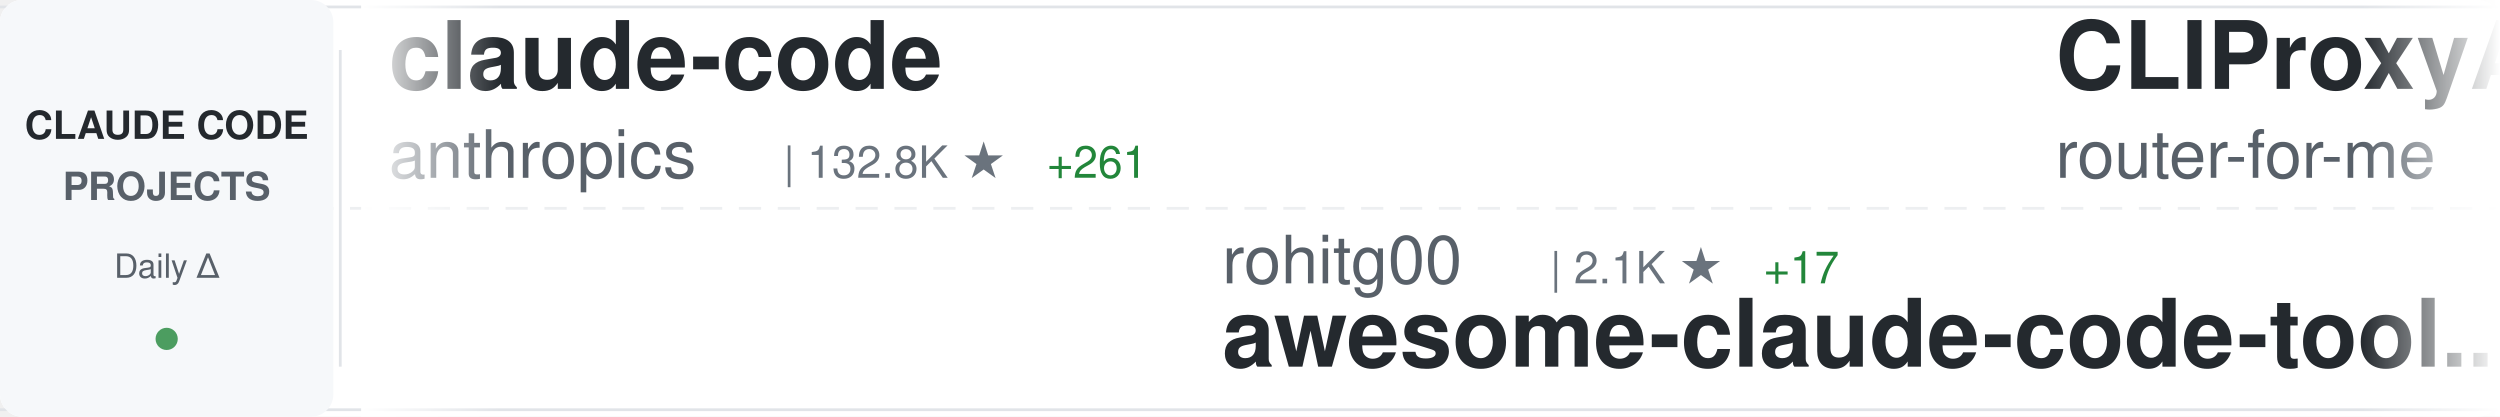
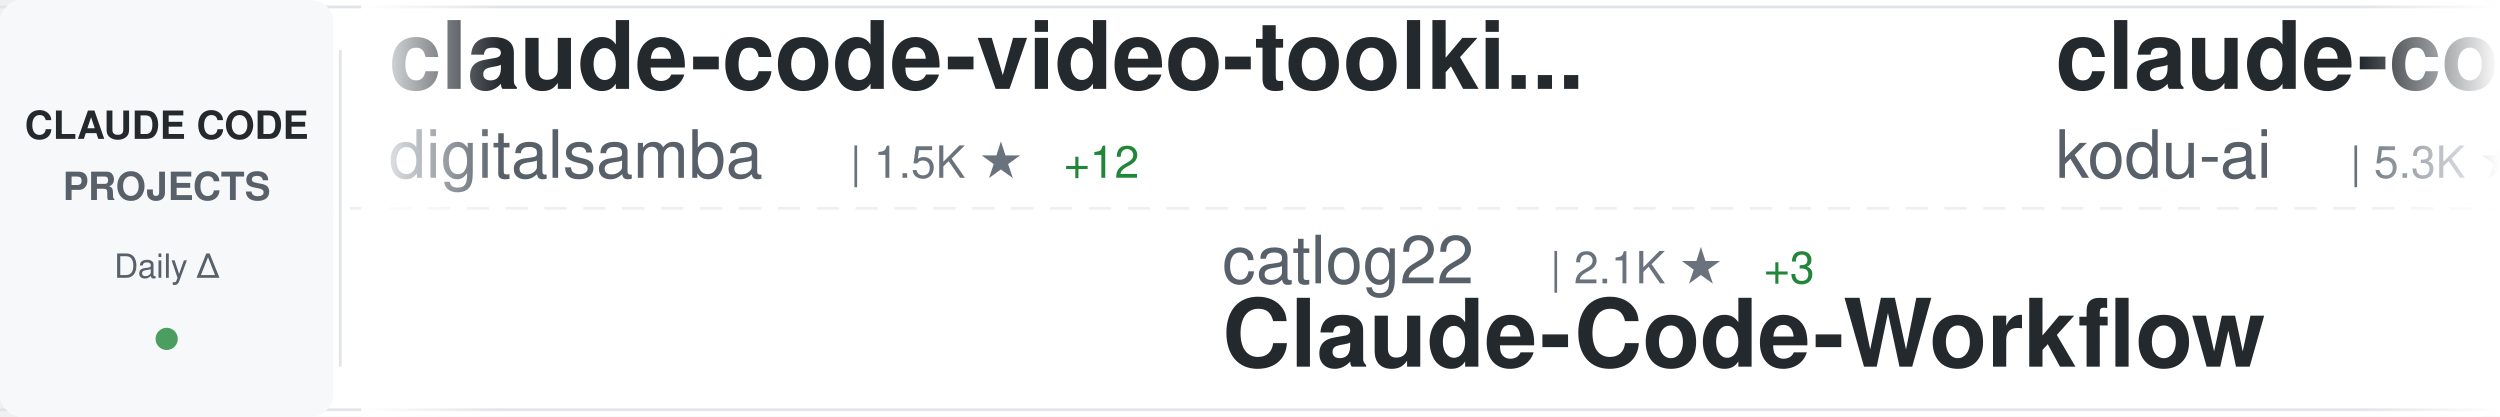
<svg xmlns="http://www.w3.org/2000/svg" width="900" height="150">
  <defs>
    <linearGradient id="awesomeLeftFade" x1="0%" y1="0%" x2="100%" y2="0%">
      <stop offset="0%" style="stop-color:#ffffff;stop-opacity:1" />
      <stop offset="100%" style="stop-color:#ffffff;stop-opacity:0" />
    </linearGradient>
    <linearGradient id="awesomeRightFade" x1="0%" y1="0%" x2="100%" y2="0%">
      <stop offset="0%" style="stop-color:#ffffff;stop-opacity:0" />
      <stop offset="100%" style="stop-color:#ffffff;stop-opacity:1" />
    </linearGradient>
  </defs>
  <rect width="900" height="150" fill="#ffffff" rx="8" />
  <rect x="0" y="2" width="900" height="1" fill="#e1e4e8" />
  <rect x="0" y="147" width="900" height="1" fill="#e1e4e8" />
  <line x1="0" y1="75" x2="900" y2="75" stroke="#e1e4e8" stroke-width="1" stroke-dasharray="8 6" opacity="0.6" />
  <rect x="0" y="0" width="120" height="150" fill="#f6f8fa" rx="8" />
  <text x="60" y="50" font-family="-apple-system, BlinkMacSystemFont, 'Segoe UI', Helvetica, Arial, sans-serif" font-size="14" font-weight="600" fill="#24292e" text-anchor="middle">CLAUDE CODE</text>
  <text x="60" y="72" font-family="-apple-system, BlinkMacSystemFont, 'Segoe UI', Helvetica, Arial, sans-serif" font-size="14" font-weight="600" fill="#586069" text-anchor="middle">PROJECTS</text>
  <text x="60" y="100" font-family="-apple-system, BlinkMacSystemFont, 'Segoe UI', Helvetica, Arial, sans-serif" font-size="12" font-weight="500" fill="#586069" text-anchor="middle">Daily Δ</text>
  <circle cx="60" cy="122" r="4" fill="#22863a" opacity="0.8" />
  <rect x="122" y="18" width="1" height="114" fill="#e1e4e8" />
  <clipPath id="awesomeTickerClip">
    <rect x="130" y="0" width="770" height="150" />
  </clipPath>
  <g clip-path="url(#awesomeTickerClip)">
    <g id="awesomeTickerItems">
      <animateTransform attributeName="transform" attributeType="XML" type="translate" from="0 0" to="-3000 0" dur="54s" repeatCount="indefinite" />
      <g transform="translate(0, 0)">
-         <text x="140" y="32" font-family="-apple-system, BlinkMacSystemFont, 'Segoe UI', Helvetica, Arial, sans-serif" font-size="34" font-weight="600" fill="#24292e">claude-code</text>
-         <text x="140" y="64" font-family="-apple-system, BlinkMacSystemFont, 'Segoe UI', Helvetica, Arial, sans-serif" font-size="24" font-weight="400" fill="#586069">anthropics</text>
-         <text x="282" y="64" font-family="-apple-system, BlinkMacSystemFont, 'Segoe UI', Helvetica, Arial, sans-serif" font-size="16" font-weight="500" fill="#6a737d">| 132.8K ★</text>
-         <text x="377" y="64" font-family="-apple-system, BlinkMacSystemFont, 'Segoe UI', Helvetica, Arial, sans-serif" font-size="16" font-weight="500" fill="#22863a"> +261</text>
+         <text x="140" y="32" font-family="-apple-system, BlinkMacSystemFont, 'Segoe UI', Helvetica, Arial, sans-serif" font-size="34" font-weight="600" fill="#24292e">claude-code-video-toolki...</text>
+         <text x="140" y="64" font-family="-apple-system, BlinkMacSystemFont, 'Segoe UI', Helvetica, Arial, sans-serif" font-size="24" font-weight="400" fill="#586069">digitalsamba</text>
+         <text x="306" y="64" font-family="-apple-system, BlinkMacSystemFont, 'Segoe UI', Helvetica, Arial, sans-serif" font-size="16" font-weight="500" fill="#6a737d">| 1.5K ★</text>
+         <text x="383" y="64" font-family="-apple-system, BlinkMacSystemFont, 'Segoe UI', Helvetica, Arial, sans-serif" font-size="16" font-weight="500" fill="#22863a"> +12</text>
      </g>
      <g transform="translate(300, 0)">
-         <text x="140" y="102" font-family="-apple-system, BlinkMacSystemFont, 'Segoe UI', Helvetica, Arial, sans-serif" font-size="24" font-weight="400" fill="#586069">rohitg00</text>
+         <text x="140" y="102" font-family="-apple-system, BlinkMacSystemFont, 'Segoe UI', Helvetica, Arial, sans-serif" font-size="24" font-weight="400" fill="#586069">catlog22</text>
        <text x="258" y="102" font-family="-apple-system, BlinkMacSystemFont, 'Segoe UI', Helvetica, Arial, sans-serif" font-size="16" font-weight="500" fill="#6a737d">| 2.1K ★</text>
-         <text x="335" y="102" font-family="-apple-system, BlinkMacSystemFont, 'Segoe UI', Helvetica, Arial, sans-serif" font-size="16" font-weight="500" fill="#22863a"> +17</text>
-         <text x="140" y="132" font-family="-apple-system, BlinkMacSystemFont, 'Segoe UI', Helvetica, Arial, sans-serif" font-size="34" font-weight="600" fill="#24292e">awesome-claude-code-tool...</text>
+         <text x="335" y="102" font-family="-apple-system, BlinkMacSystemFont, 'Segoe UI', Helvetica, Arial, sans-serif" font-size="16" font-weight="500" fill="#22863a"> +3</text>
+         <text x="140" y="132" font-family="-apple-system, BlinkMacSystemFont, 'Segoe UI', Helvetica, Arial, sans-serif" font-size="34" font-weight="600" fill="#24292e">Claude-Code-Workflow</text>
      </g>
      <g transform="translate(600, 0)">
-         <text x="140" y="32" font-family="-apple-system, BlinkMacSystemFont, 'Segoe UI', Helvetica, Arial, sans-serif" font-size="34" font-weight="600" fill="#24292e">CLIProxyAPI</text>
-         <text x="140" y="64" font-family="-apple-system, BlinkMacSystemFont, 'Segoe UI', Helvetica, Arial, sans-serif" font-size="24" font-weight="400" fill="#586069">router-for-me</text>
-         <text x="318" y="64" font-family="-apple-system, BlinkMacSystemFont, 'Segoe UI', Helvetica, Arial, sans-serif" font-size="16" font-weight="500" fill="#6a737d">| 37.7K ★</text>
-         <text x="404" y="64" font-family="-apple-system, BlinkMacSystemFont, 'Segoe UI', Helvetica, Arial, sans-serif" font-size="16" font-weight="500" fill="#22863a"> +105</text>
+         <text x="140" y="32" font-family="-apple-system, BlinkMacSystemFont, 'Segoe UI', Helvetica, Arial, sans-serif" font-size="34" font-weight="600" fill="#24292e">claude-coder</text>
+         <text x="140" y="64" font-family="-apple-system, BlinkMacSystemFont, 'Segoe UI', Helvetica, Arial, sans-serif" font-size="24" font-weight="400" fill="#586069">kodu-ai</text>
+         <text x="246" y="64" font-family="-apple-system, BlinkMacSystemFont, 'Segoe UI', Helvetica, Arial, sans-serif" font-size="16" font-weight="500" fill="#6a737d">| 5.3K ★</text>
      </g>
      <g transform="translate(900, 0)">
-         <text x="140" y="102" font-family="-apple-system, BlinkMacSystemFont, 'Segoe UI', Helvetica, Arial, sans-serif" font-size="24" font-weight="400" fill="#586069">centminmod</text>
-         <text x="282" y="102" font-family="-apple-system, BlinkMacSystemFont, 'Segoe UI', Helvetica, Arial, sans-serif" font-size="16" font-weight="500" fill="#6a737d">| 2.4K ★</text>
-         <text x="359" y="102" font-family="-apple-system, BlinkMacSystemFont, 'Segoe UI', Helvetica, Arial, sans-serif" font-size="16" font-weight="500" fill="#22863a"> +3</text>
-         <text x="140" y="132" font-family="-apple-system, BlinkMacSystemFont, 'Segoe UI', Helvetica, Arial, sans-serif" font-size="34" font-weight="600" fill="#24292e">my-claude-code-setup</text>
+         <text x="140" y="102" font-family="-apple-system, BlinkMacSystemFont, 'Segoe UI', Helvetica, Arial, sans-serif" font-size="24" font-weight="400" fill="#586069">zstmfhy</text>
+         <text x="246" y="102" font-family="-apple-system, BlinkMacSystemFont, 'Segoe UI', Helvetica, Arial, sans-serif" font-size="16" font-weight="500" fill="#6a737d">| 190 ★</text>
+         <text x="140" y="132" font-family="-apple-system, BlinkMacSystemFont, 'Segoe UI', Helvetica, Arial, sans-serif" font-size="34" font-weight="600" fill="#24292e">Claude-code</text>
      </g>
      <g transform="translate(1200, 0)">
-         <text x="140" y="32" font-family="-apple-system, BlinkMacSystemFont, 'Segoe UI', Helvetica, Arial, sans-serif" font-size="34" font-weight="600" fill="#24292e">claude-code-cheat-sheet</text>
-         <text x="140" y="64" font-family="-apple-system, BlinkMacSystemFont, 'Segoe UI', Helvetica, Arial, sans-serif" font-size="24" font-weight="400" fill="#586069">Njengah</text>
-         <text x="246" y="64" font-family="-apple-system, BlinkMacSystemFont, 'Segoe UI', Helvetica, Arial, sans-serif" font-size="16" font-weight="500" fill="#6a737d">| 1.8K ★</text>
+         <text x="140" y="32" font-family="-apple-system, BlinkMacSystemFont, 'Segoe UI', Helvetica, Arial, sans-serif" font-size="34" font-weight="600" fill="#24292e">edmunds-claude-code</text>
+         <text x="140" y="64" font-family="-apple-system, BlinkMacSystemFont, 'Segoe UI', Helvetica, Arial, sans-serif" font-size="24" font-weight="400" fill="#586069">edmund-io</text>
+         <text x="270" y="64" font-family="-apple-system, BlinkMacSystemFont, 'Segoe UI', Helvetica, Arial, sans-serif" font-size="16" font-weight="500" fill="#6a737d">| 1.5K ★</text>
+         <text x="347" y="64" font-family="-apple-system, BlinkMacSystemFont, 'Segoe UI', Helvetica, Arial, sans-serif" font-size="16" font-weight="500" fill="#22863a"> +1</text>
      </g>
      <g transform="translate(1500, 0)">
-         <text x="140" y="102" font-family="-apple-system, BlinkMacSystemFont, 'Segoe UI', Helvetica, Arial, sans-serif" font-size="24" font-weight="400" fill="#586069">pedrohcgs</text>
-         <text x="270" y="102" font-family="-apple-system, BlinkMacSystemFont, 'Segoe UI', Helvetica, Arial, sans-serif" font-size="16" font-weight="500" fill="#6a737d">| 1.3K ★</text>
-         <text x="140" y="132" font-family="-apple-system, BlinkMacSystemFont, 'Segoe UI', Helvetica, Arial, sans-serif" font-size="34" font-weight="600" fill="#24292e">claude-code-my-workflow</text>
+         <text x="140" y="102" font-family="-apple-system, BlinkMacSystemFont, 'Segoe UI', Helvetica, Arial, sans-serif" font-size="24" font-weight="400" fill="#586069">RichardAtCT</text>
+         <text x="294" y="102" font-family="-apple-system, BlinkMacSystemFont, 'Segoe UI', Helvetica, Arial, sans-serif" font-size="16" font-weight="500" fill="#6a737d">| 2.7K ★</text>
+         <text x="371" y="102" font-family="-apple-system, BlinkMacSystemFont, 'Segoe UI', Helvetica, Arial, sans-serif" font-size="16" font-weight="500" fill="#22863a"> +2</text>
+         <text x="140" y="132" font-family="-apple-system, BlinkMacSystemFont, 'Segoe UI', Helvetica, Arial, sans-serif" font-size="34" font-weight="600" fill="#24292e">claude-code-telegram</text>
      </g>
      <g transform="translate(1800, 0)">
-         <text x="140" y="32" font-family="-apple-system, BlinkMacSystemFont, 'Segoe UI', Helvetica, Arial, sans-serif" font-size="34" font-weight="600" fill="#24292e">awesome-claude-code</text>
-         <text x="140" y="64" font-family="-apple-system, BlinkMacSystemFont, 'Segoe UI', Helvetica, Arial, sans-serif" font-size="24" font-weight="400" fill="#586069">jqueryscript</text>
-         <text x="306" y="64" font-family="-apple-system, BlinkMacSystemFont, 'Segoe UI', Helvetica, Arial, sans-serif" font-size="16" font-weight="500" fill="#6a737d">| 426 ★</text>
-         <text x="374" y="64" font-family="-apple-system, BlinkMacSystemFont, 'Segoe UI', Helvetica, Arial, sans-serif" font-size="16" font-weight="500" fill="#22863a"> +1</text>
+         <text x="140" y="32" font-family="-apple-system, BlinkMacSystemFont, 'Segoe UI', Helvetica, Arial, sans-serif" font-size="34" font-weight="600" fill="#24292e">claude-code-ultimate-gui...</text>
+         <text x="140" y="64" font-family="-apple-system, BlinkMacSystemFont, 'Segoe UI', Helvetica, Arial, sans-serif" font-size="24" font-weight="400" fill="#586069">FlorianBruniaux</text>
+         <text x="342" y="64" font-family="-apple-system, BlinkMacSystemFont, 'Segoe UI', Helvetica, Arial, sans-serif" font-size="16" font-weight="500" fill="#6a737d">| 5.1K ★</text>
+         <text x="419" y="64" font-family="-apple-system, BlinkMacSystemFont, 'Segoe UI', Helvetica, Arial, sans-serif" font-size="16" font-weight="500" fill="#22863a"> +16</text>
      </g>
      <g transform="translate(2100, 0)">
-         <text x="140" y="102" font-family="-apple-system, BlinkMacSystemFont, 'Segoe UI', Helvetica, Arial, sans-serif" font-size="24" font-weight="400" fill="#586069">1rgs</text>
-         <text x="210" y="102" font-family="-apple-system, BlinkMacSystemFont, 'Segoe UI', Helvetica, Arial, sans-serif" font-size="16" font-weight="500" fill="#6a737d">| 3.6K ★</text>
-         <text x="140" y="132" font-family="-apple-system, BlinkMacSystemFont, 'Segoe UI', Helvetica, Arial, sans-serif" font-size="34" font-weight="600" fill="#24292e">claude-code-proxy</text>
+         <text x="140" y="102" font-family="-apple-system, BlinkMacSystemFont, 'Segoe UI', Helvetica, Arial, sans-serif" font-size="24" font-weight="400" fill="#586069">hangsman</text>
+         <text x="258" y="102" font-family="-apple-system, BlinkMacSystemFont, 'Segoe UI', Helvetica, Arial, sans-serif" font-size="16" font-weight="500" fill="#6a737d">| 786 ★</text>
+         <text x="140" y="132" font-family="-apple-system, BlinkMacSystemFont, 'Segoe UI', Helvetica, Arial, sans-serif" font-size="34" font-weight="600" fill="#24292e">claude-code-source</text>
      </g>
      <g transform="translate(2400, 0)">
-         <text x="140" y="32" font-family="-apple-system, BlinkMacSystemFont, 'Segoe UI', Helvetica, Arial, sans-serif" font-size="34" font-weight="600" fill="#24292e">claude-code</text>
-         <text x="140" y="64" font-family="-apple-system, BlinkMacSystemFont, 'Segoe UI', Helvetica, Arial, sans-serif" font-size="24" font-weight="400" fill="#586069">VineeTagarwaL-code</text>
-         <text x="378" y="64" font-family="-apple-system, BlinkMacSystemFont, 'Segoe UI', Helvetica, Arial, sans-serif" font-size="16" font-weight="500" fill="#6a737d">| 276 ★</text>
+         <text x="140" y="32" font-family="-apple-system, BlinkMacSystemFont, 'Segoe UI', Helvetica, Arial, sans-serif" font-size="34" font-weight="600" fill="#24292e">Claude-Code</text>
+         <text x="140" y="64" font-family="-apple-system, BlinkMacSystemFont, 'Segoe UI', Helvetica, Arial, sans-serif" font-size="24" font-weight="400" fill="#586069">pengchengneo</text>
+         <text x="306" y="64" font-family="-apple-system, BlinkMacSystemFont, 'Segoe UI', Helvetica, Arial, sans-serif" font-size="16" font-weight="500" fill="#6a737d">| 1.5K ★</text>
+         <text x="383" y="64" font-family="-apple-system, BlinkMacSystemFont, 'Segoe UI', Helvetica, Arial, sans-serif" font-size="16" font-weight="500" fill="#22863a"> +5</text>
      </g>
      <g transform="translate(2700, 0)">
-         <text x="140" y="102" font-family="-apple-system, BlinkMacSystemFont, 'Segoe UI', Helvetica, Arial, sans-serif" font-size="24" font-weight="400" fill="#586069">freestylefly</text>
-         <text x="306" y="102" font-family="-apple-system, BlinkMacSystemFont, 'Segoe UI', Helvetica, Arial, sans-serif" font-size="16" font-weight="500" fill="#6a737d">| 126 ★</text>
-         <text x="140" y="132" font-family="-apple-system, BlinkMacSystemFont, 'Segoe UI', Helvetica, Arial, sans-serif" font-size="34" font-weight="600" fill="#24292e">claude-code</text>
+         <text x="140" y="102" font-family="-apple-system, BlinkMacSystemFont, 'Segoe UI', Helvetica, Arial, sans-serif" font-size="24" font-weight="400" fill="#586069">alirezarezvani</text>
+         <text x="330" y="102" font-family="-apple-system, BlinkMacSystemFont, 'Segoe UI', Helvetica, Arial, sans-serif" font-size="16" font-weight="500" fill="#6a737d">| 18.3K ★</text>
+         <text x="416" y="102" font-family="-apple-system, BlinkMacSystemFont, 'Segoe UI', Helvetica, Arial, sans-serif" font-size="16" font-weight="500" fill="#22863a"> +101</text>
+         <text x="140" y="132" font-family="-apple-system, BlinkMacSystemFont, 'Segoe UI', Helvetica, Arial, sans-serif" font-size="34" font-weight="600" fill="#24292e">claude-skills</text>
      </g>
      <g transform="translate(3000, 0)">
-         <text x="140" y="32" font-family="-apple-system, BlinkMacSystemFont, 'Segoe UI', Helvetica, Arial, sans-serif" font-size="34" font-weight="600" fill="#24292e">claude-code</text>
-         <text x="140" y="64" font-family="-apple-system, BlinkMacSystemFont, 'Segoe UI', Helvetica, Arial, sans-serif" font-size="24" font-weight="400" fill="#586069">anthropics</text>
-         <text x="282" y="64" font-family="-apple-system, BlinkMacSystemFont, 'Segoe UI', Helvetica, Arial, sans-serif" font-size="16" font-weight="500" fill="#6a737d">| 132.8K ★</text>
-         <text x="377" y="64" font-family="-apple-system, BlinkMacSystemFont, 'Segoe UI', Helvetica, Arial, sans-serif" font-size="16" font-weight="500" fill="#22863a"> +261</text>
+         <text x="140" y="32" font-family="-apple-system, BlinkMacSystemFont, 'Segoe UI', Helvetica, Arial, sans-serif" font-size="34" font-weight="600" fill="#24292e">claude-code-video-toolki...</text>
+         <text x="140" y="64" font-family="-apple-system, BlinkMacSystemFont, 'Segoe UI', Helvetica, Arial, sans-serif" font-size="24" font-weight="400" fill="#586069">digitalsamba</text>
+         <text x="306" y="64" font-family="-apple-system, BlinkMacSystemFont, 'Segoe UI', Helvetica, Arial, sans-serif" font-size="16" font-weight="500" fill="#6a737d">| 1.5K ★</text>
+         <text x="383" y="64" font-family="-apple-system, BlinkMacSystemFont, 'Segoe UI', Helvetica, Arial, sans-serif" font-size="16" font-weight="500" fill="#22863a"> +12</text>
      </g>
      <g transform="translate(3300, 0)">
-         <text x="140" y="102" font-family="-apple-system, BlinkMacSystemFont, 'Segoe UI', Helvetica, Arial, sans-serif" font-size="24" font-weight="400" fill="#586069">rohitg00</text>
+         <text x="140" y="102" font-family="-apple-system, BlinkMacSystemFont, 'Segoe UI', Helvetica, Arial, sans-serif" font-size="24" font-weight="400" fill="#586069">catlog22</text>
        <text x="258" y="102" font-family="-apple-system, BlinkMacSystemFont, 'Segoe UI', Helvetica, Arial, sans-serif" font-size="16" font-weight="500" fill="#6a737d">| 2.1K ★</text>
-         <text x="335" y="102" font-family="-apple-system, BlinkMacSystemFont, 'Segoe UI', Helvetica, Arial, sans-serif" font-size="16" font-weight="500" fill="#22863a"> +17</text>
-         <text x="140" y="132" font-family="-apple-system, BlinkMacSystemFont, 'Segoe UI', Helvetica, Arial, sans-serif" font-size="34" font-weight="600" fill="#24292e">awesome-claude-code-tool...</text>
+         <text x="335" y="102" font-family="-apple-system, BlinkMacSystemFont, 'Segoe UI', Helvetica, Arial, sans-serif" font-size="16" font-weight="500" fill="#22863a"> +3</text>
+         <text x="140" y="132" font-family="-apple-system, BlinkMacSystemFont, 'Segoe UI', Helvetica, Arial, sans-serif" font-size="34" font-weight="600" fill="#24292e">Claude-Code-Workflow</text>
      </g>
      <g transform="translate(3600, 0)">
-         <text x="140" y="32" font-family="-apple-system, BlinkMacSystemFont, 'Segoe UI', Helvetica, Arial, sans-serif" font-size="34" font-weight="600" fill="#24292e">CLIProxyAPI</text>
-         <text x="140" y="64" font-family="-apple-system, BlinkMacSystemFont, 'Segoe UI', Helvetica, Arial, sans-serif" font-size="24" font-weight="400" fill="#586069">router-for-me</text>
-         <text x="318" y="64" font-family="-apple-system, BlinkMacSystemFont, 'Segoe UI', Helvetica, Arial, sans-serif" font-size="16" font-weight="500" fill="#6a737d">| 37.7K ★</text>
-         <text x="404" y="64" font-family="-apple-system, BlinkMacSystemFont, 'Segoe UI', Helvetica, Arial, sans-serif" font-size="16" font-weight="500" fill="#22863a"> +105</text>
+         <text x="140" y="32" font-family="-apple-system, BlinkMacSystemFont, 'Segoe UI', Helvetica, Arial, sans-serif" font-size="34" font-weight="600" fill="#24292e">claude-coder</text>
+         <text x="140" y="64" font-family="-apple-system, BlinkMacSystemFont, 'Segoe UI', Helvetica, Arial, sans-serif" font-size="24" font-weight="400" fill="#586069">kodu-ai</text>
+         <text x="246" y="64" font-family="-apple-system, BlinkMacSystemFont, 'Segoe UI', Helvetica, Arial, sans-serif" font-size="16" font-weight="500" fill="#6a737d">| 5.3K ★</text>
      </g>
      <g transform="translate(3900, 0)">
-         <text x="140" y="102" font-family="-apple-system, BlinkMacSystemFont, 'Segoe UI', Helvetica, Arial, sans-serif" font-size="24" font-weight="400" fill="#586069">centminmod</text>
-         <text x="282" y="102" font-family="-apple-system, BlinkMacSystemFont, 'Segoe UI', Helvetica, Arial, sans-serif" font-size="16" font-weight="500" fill="#6a737d">| 2.4K ★</text>
-         <text x="359" y="102" font-family="-apple-system, BlinkMacSystemFont, 'Segoe UI', Helvetica, Arial, sans-serif" font-size="16" font-weight="500" fill="#22863a"> +3</text>
-         <text x="140" y="132" font-family="-apple-system, BlinkMacSystemFont, 'Segoe UI', Helvetica, Arial, sans-serif" font-size="34" font-weight="600" fill="#24292e">my-claude-code-setup</text>
+         <text x="140" y="102" font-family="-apple-system, BlinkMacSystemFont, 'Segoe UI', Helvetica, Arial, sans-serif" font-size="24" font-weight="400" fill="#586069">zstmfhy</text>
+         <text x="246" y="102" font-family="-apple-system, BlinkMacSystemFont, 'Segoe UI', Helvetica, Arial, sans-serif" font-size="16" font-weight="500" fill="#6a737d">| 190 ★</text>
+         <text x="140" y="132" font-family="-apple-system, BlinkMacSystemFont, 'Segoe UI', Helvetica, Arial, sans-serif" font-size="34" font-weight="600" fill="#24292e">Claude-code</text>
      </g>
    </g>
  </g>
  <rect x="130" y="0" width="50" height="150" fill="url(#awesomeLeftFade)" />
  <rect x="850" y="0" width="50" height="150" fill="url(#awesomeRightFade)" />
</svg>
